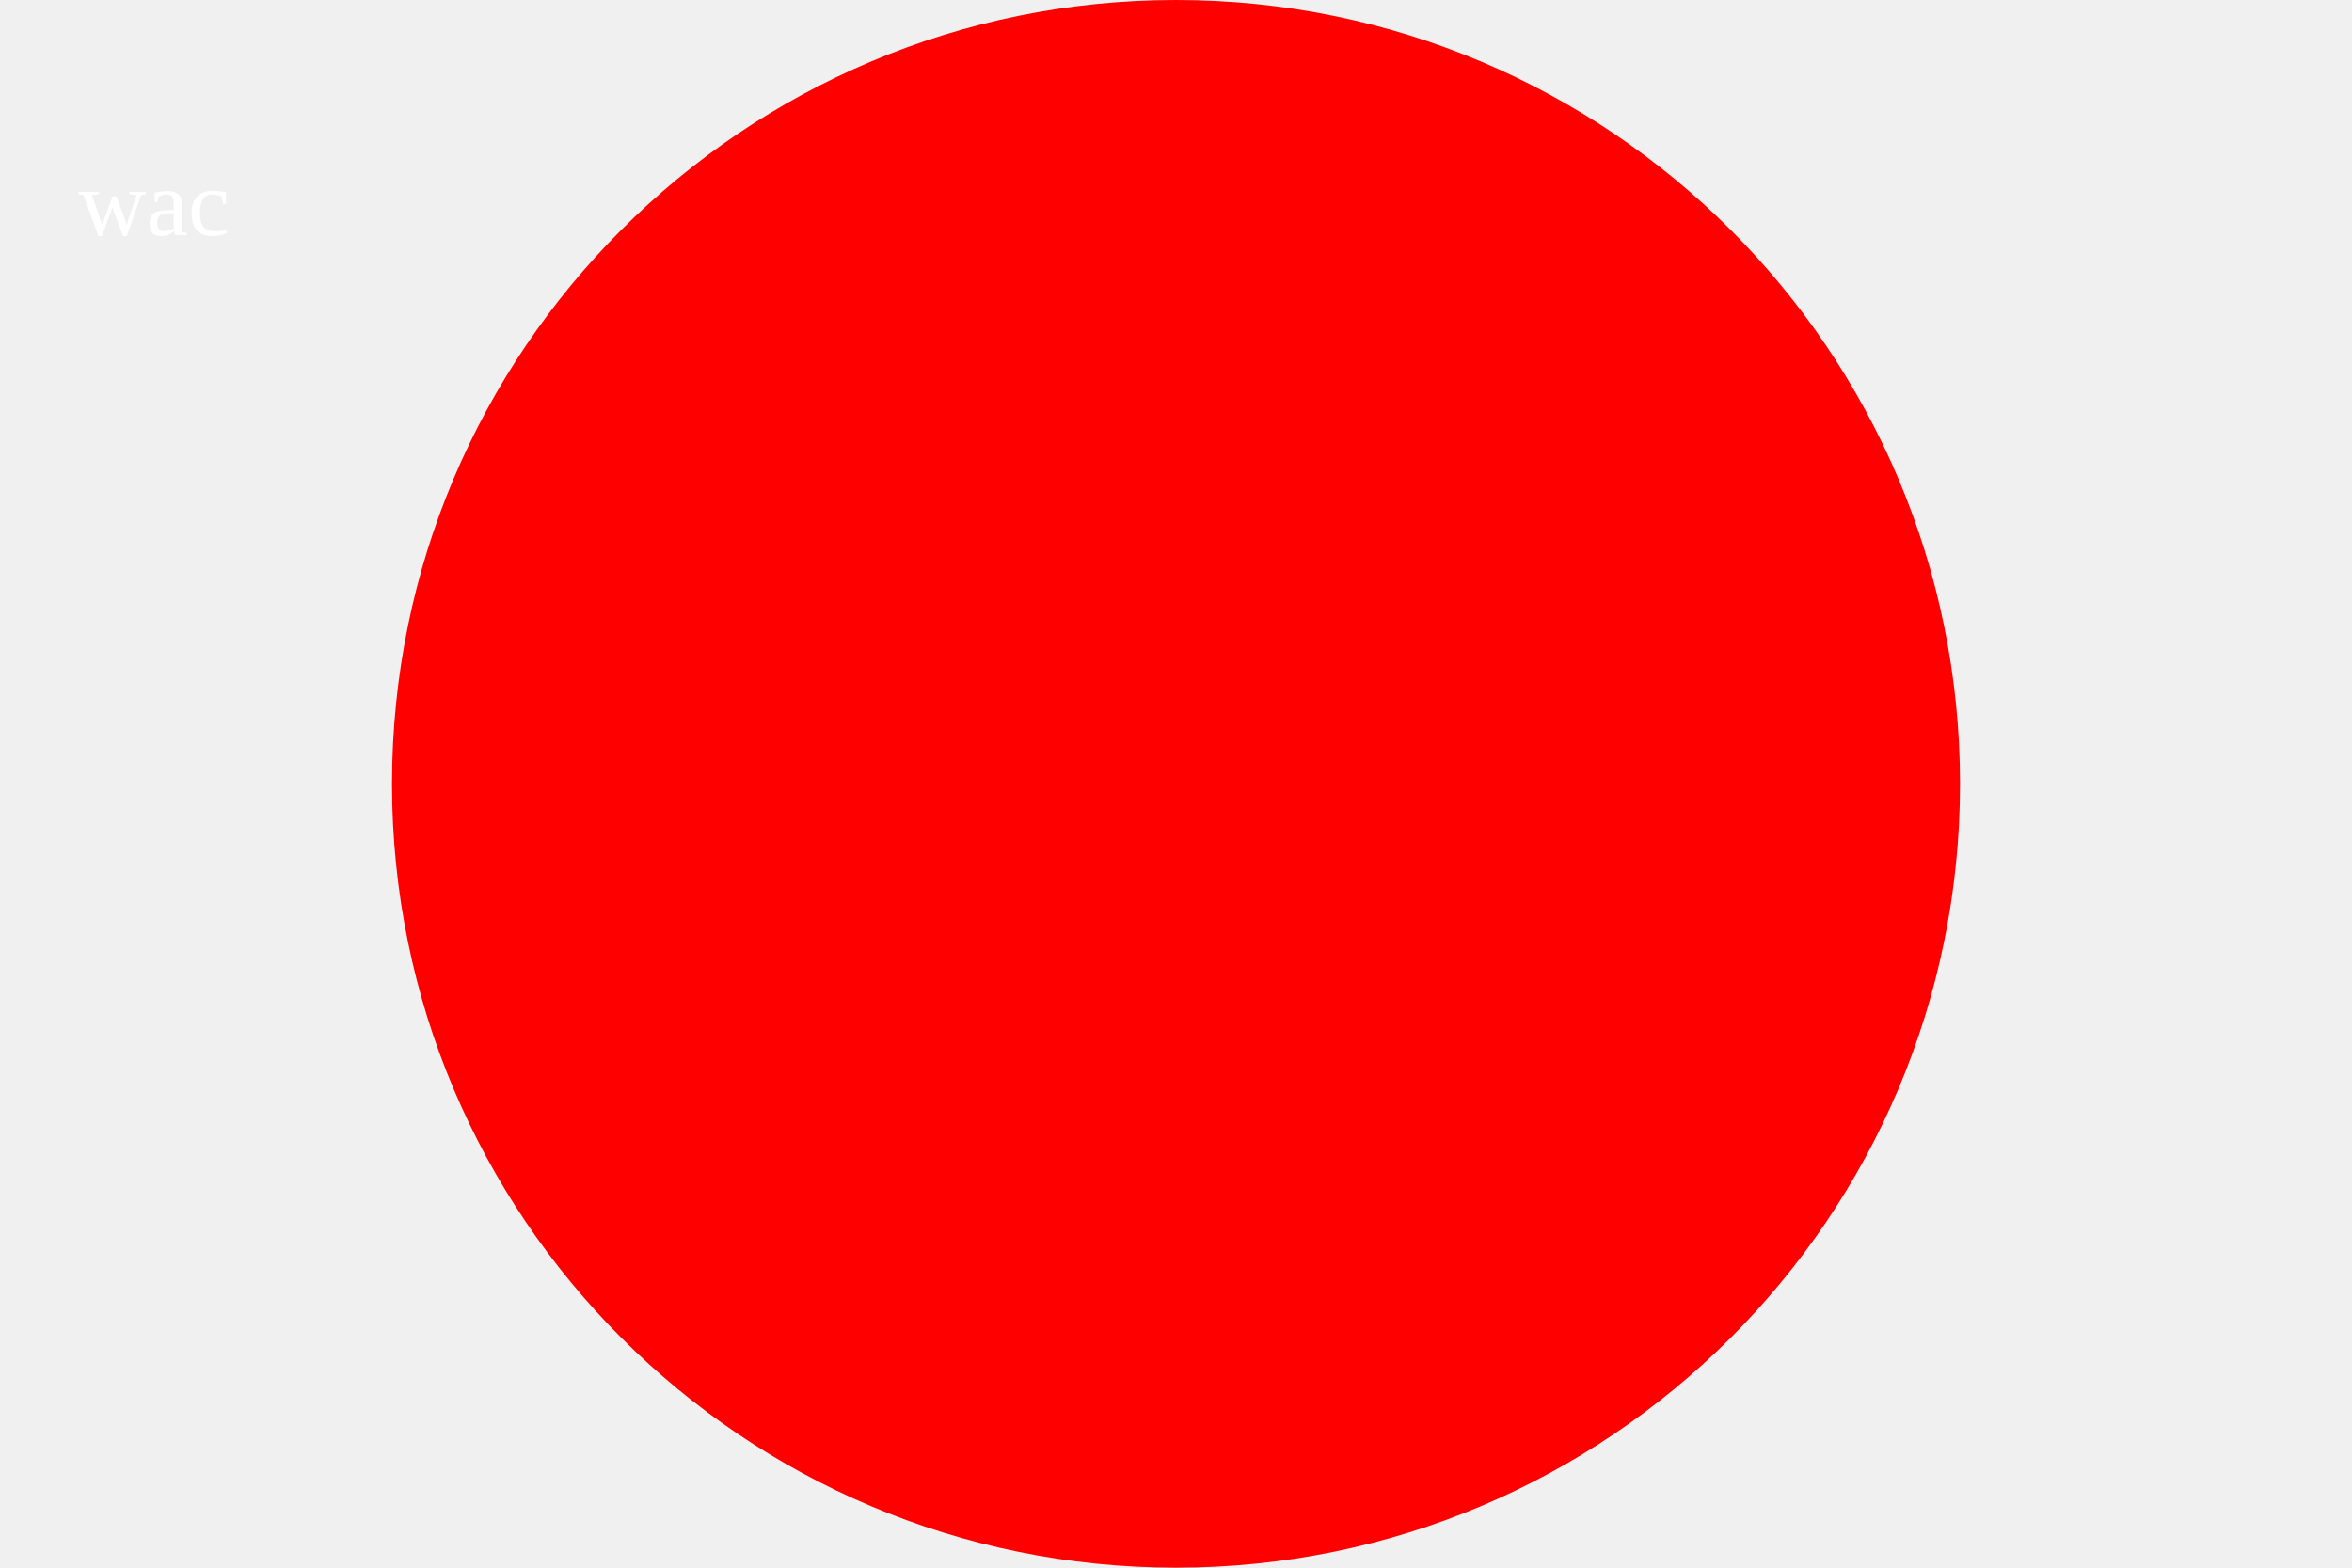
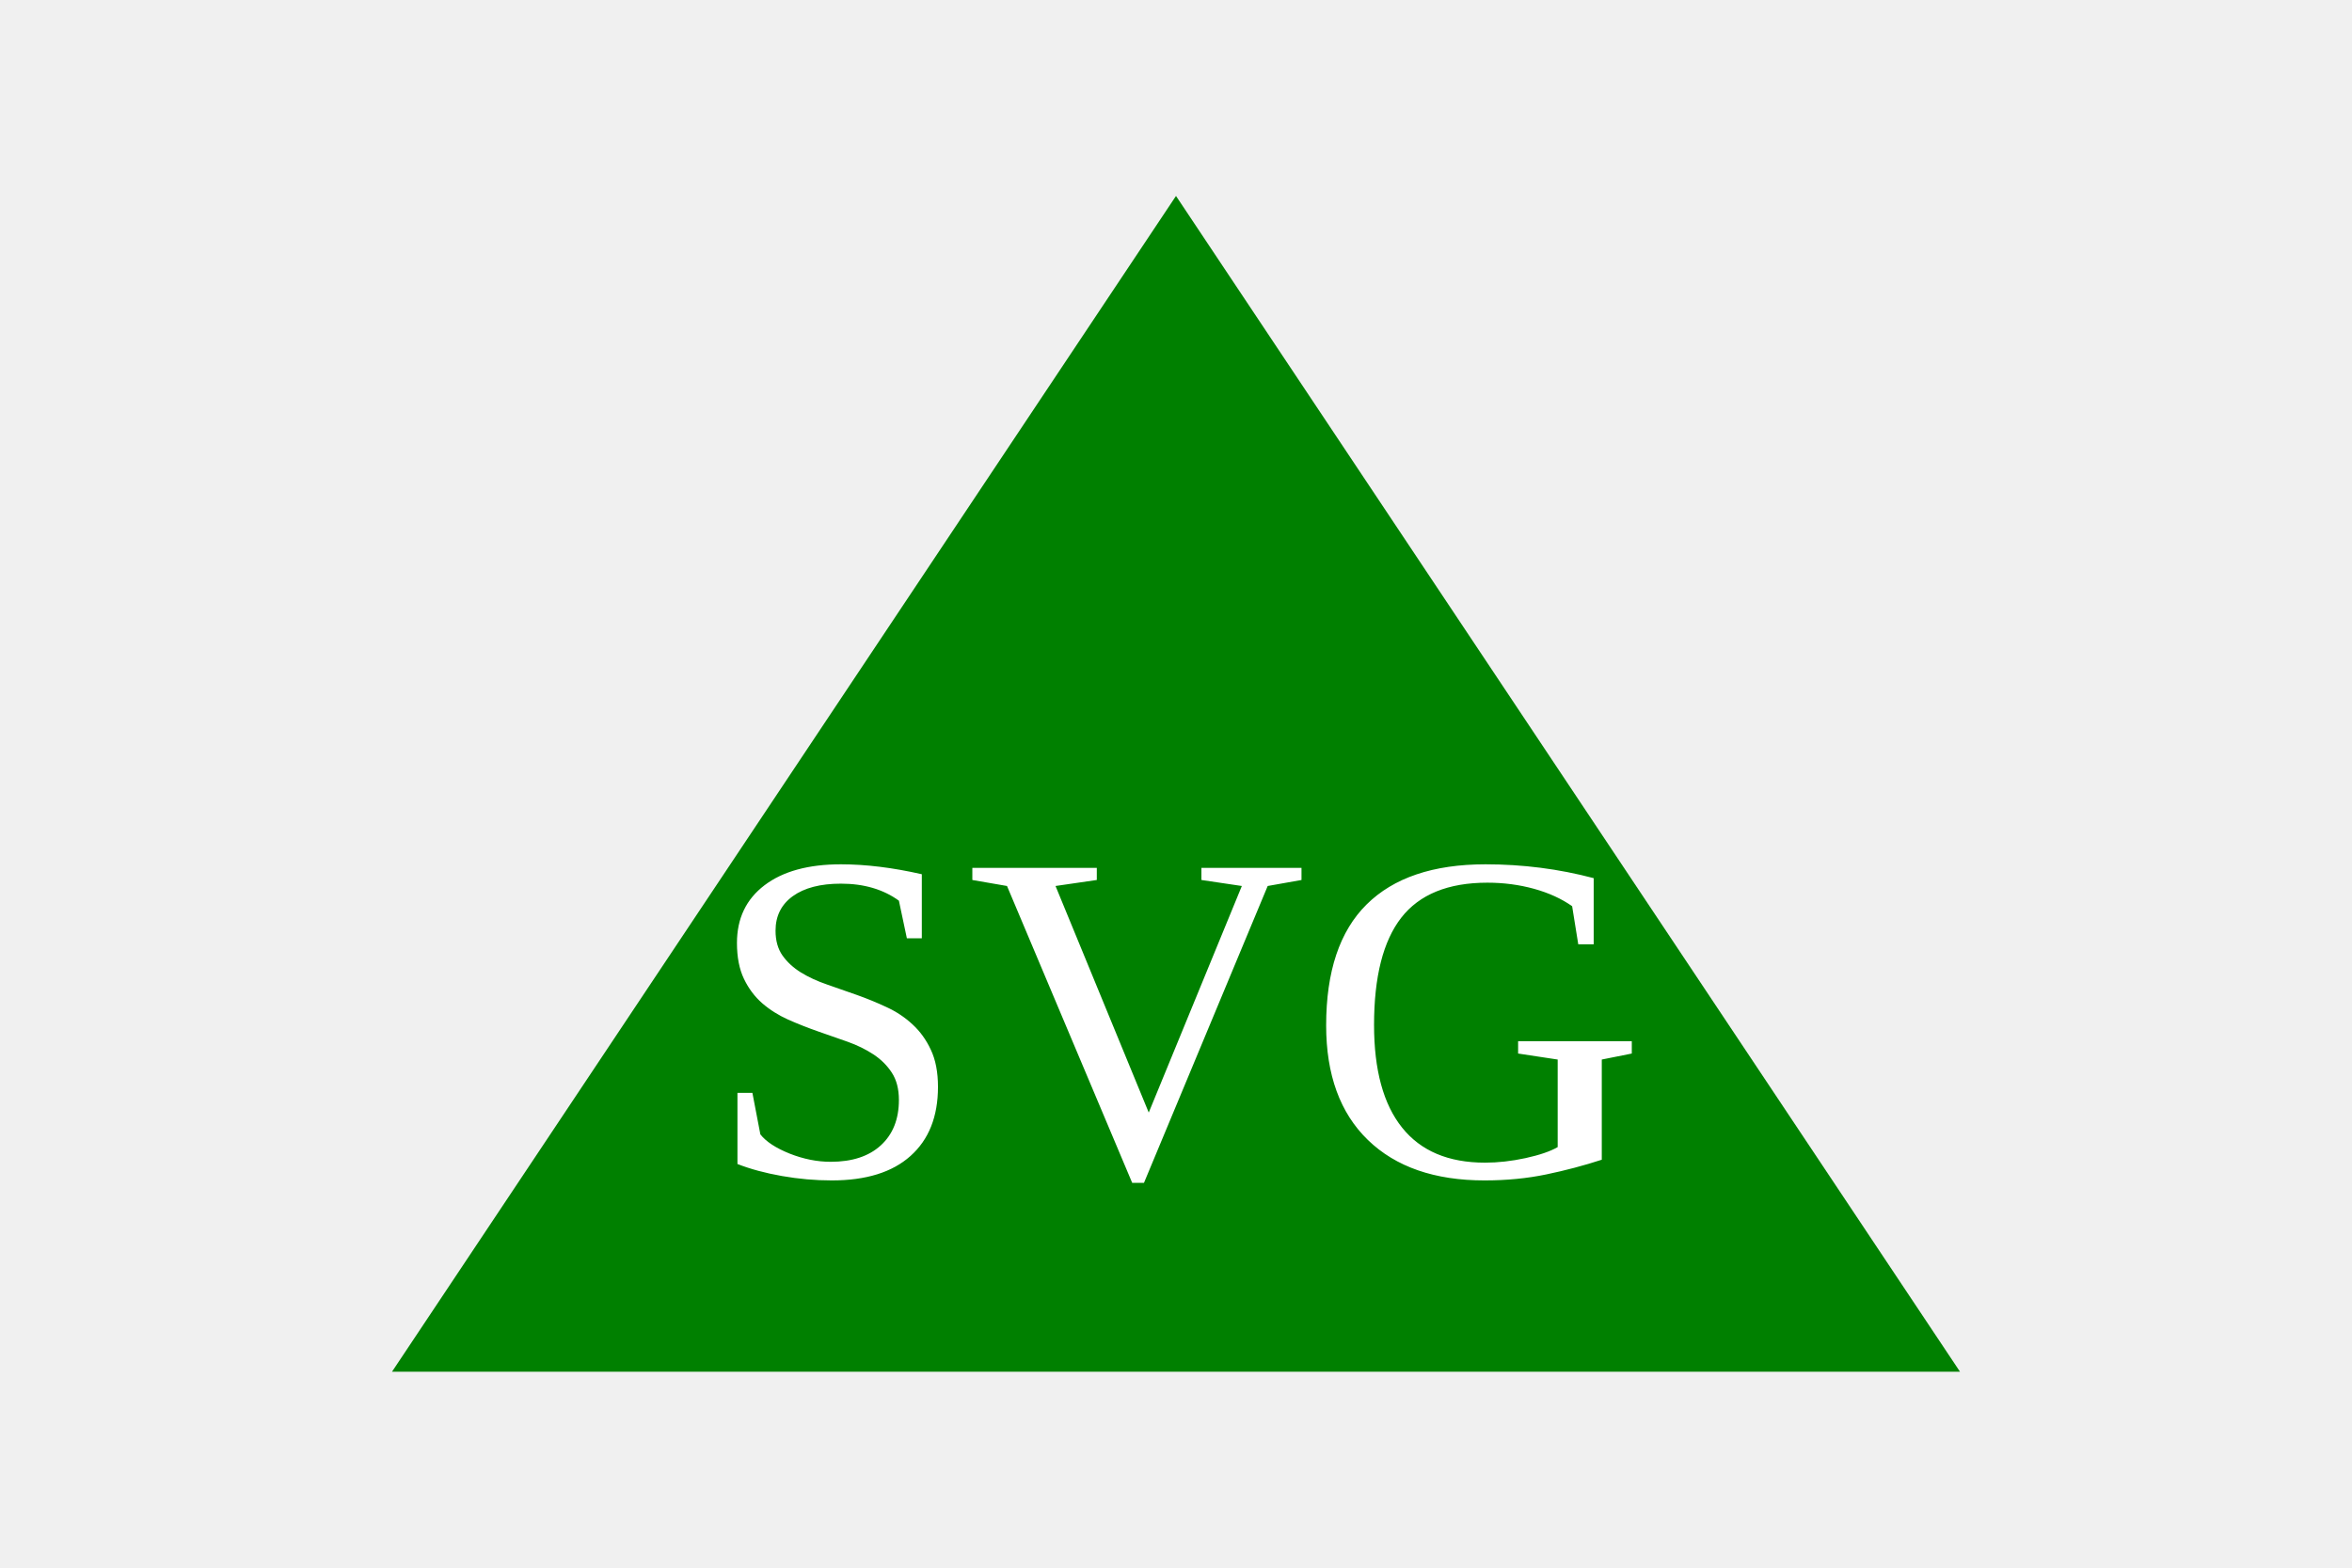
<svg width="300" height="200">
-   <circle cx="150" cy="100" r="100" fill="red" />
-   <text x="10" y="30" fill="white">wac</text>
+   <polygon points="150,25 250,175 50,175" fill="green" />
+   <text x="150" y="150" text-anchor="middle" fill="white" font-size="60">SVG</text>
</svg>
